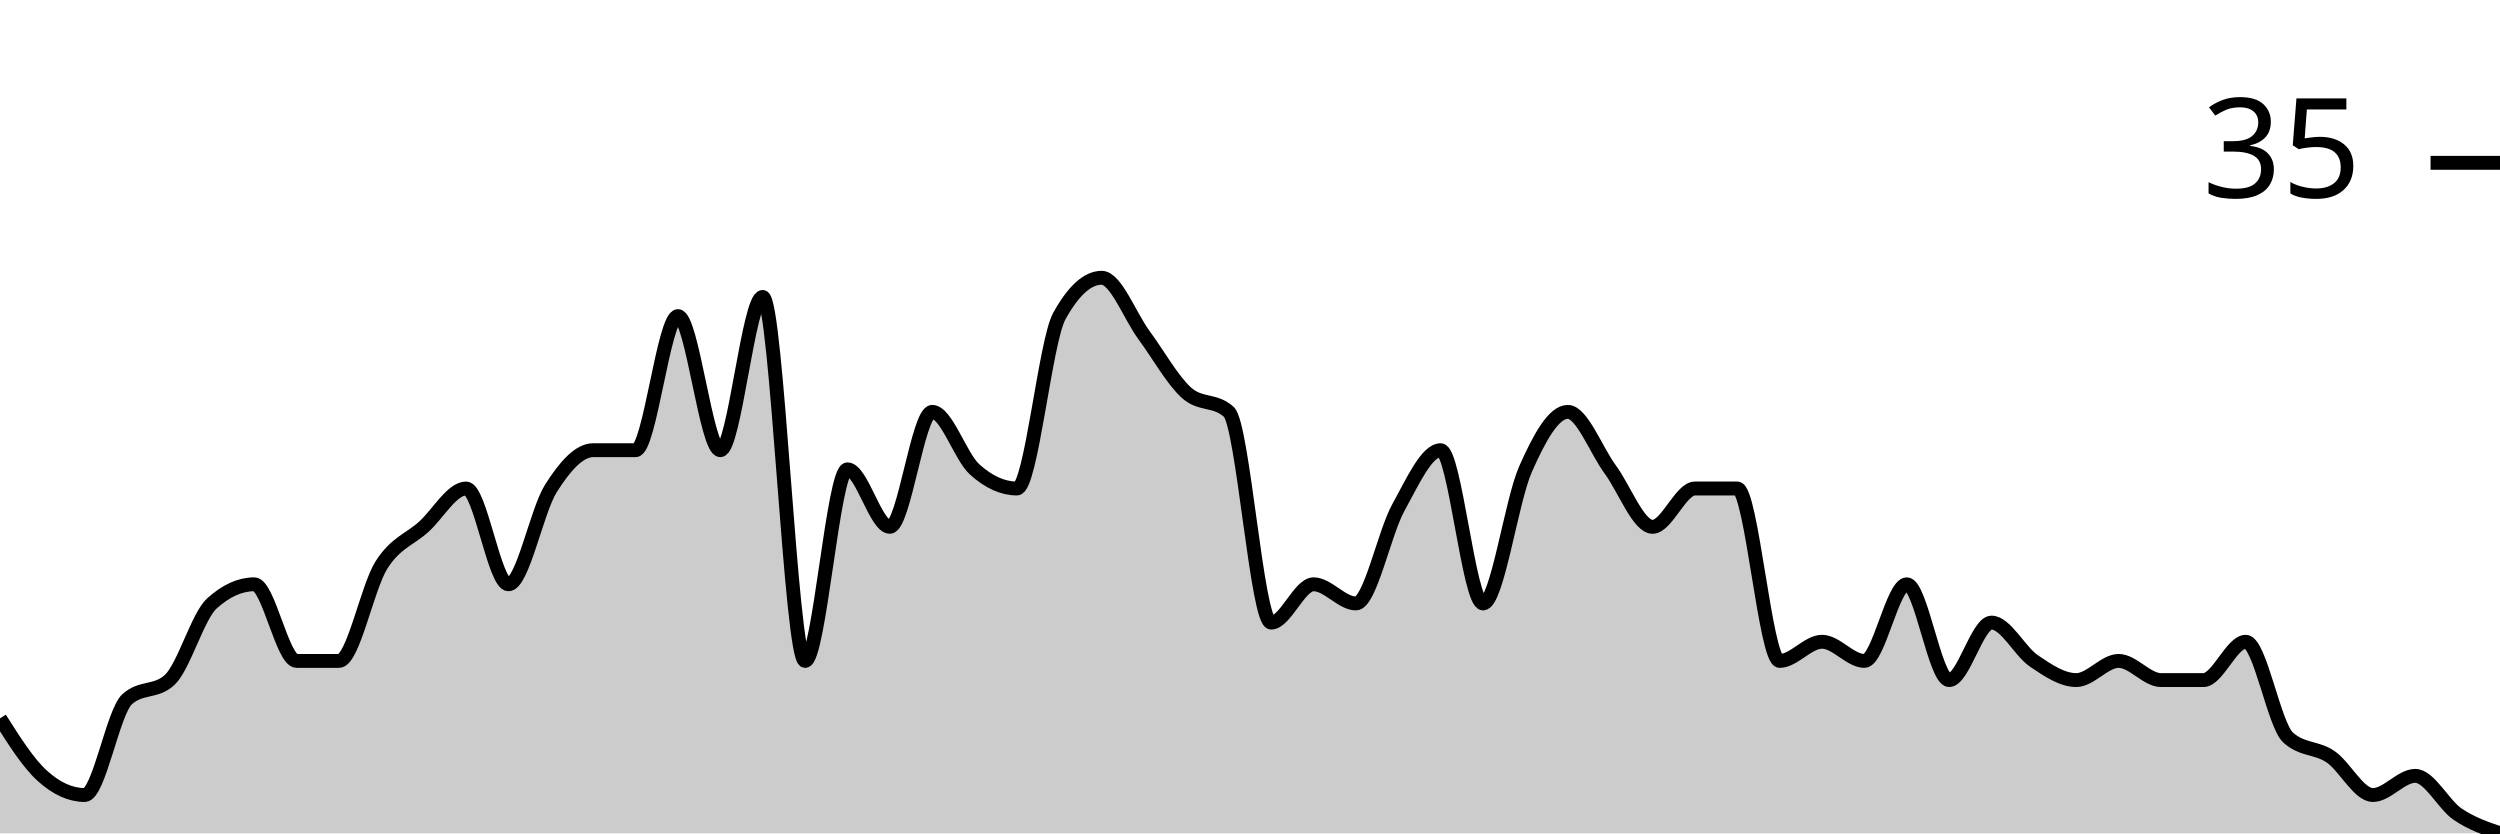
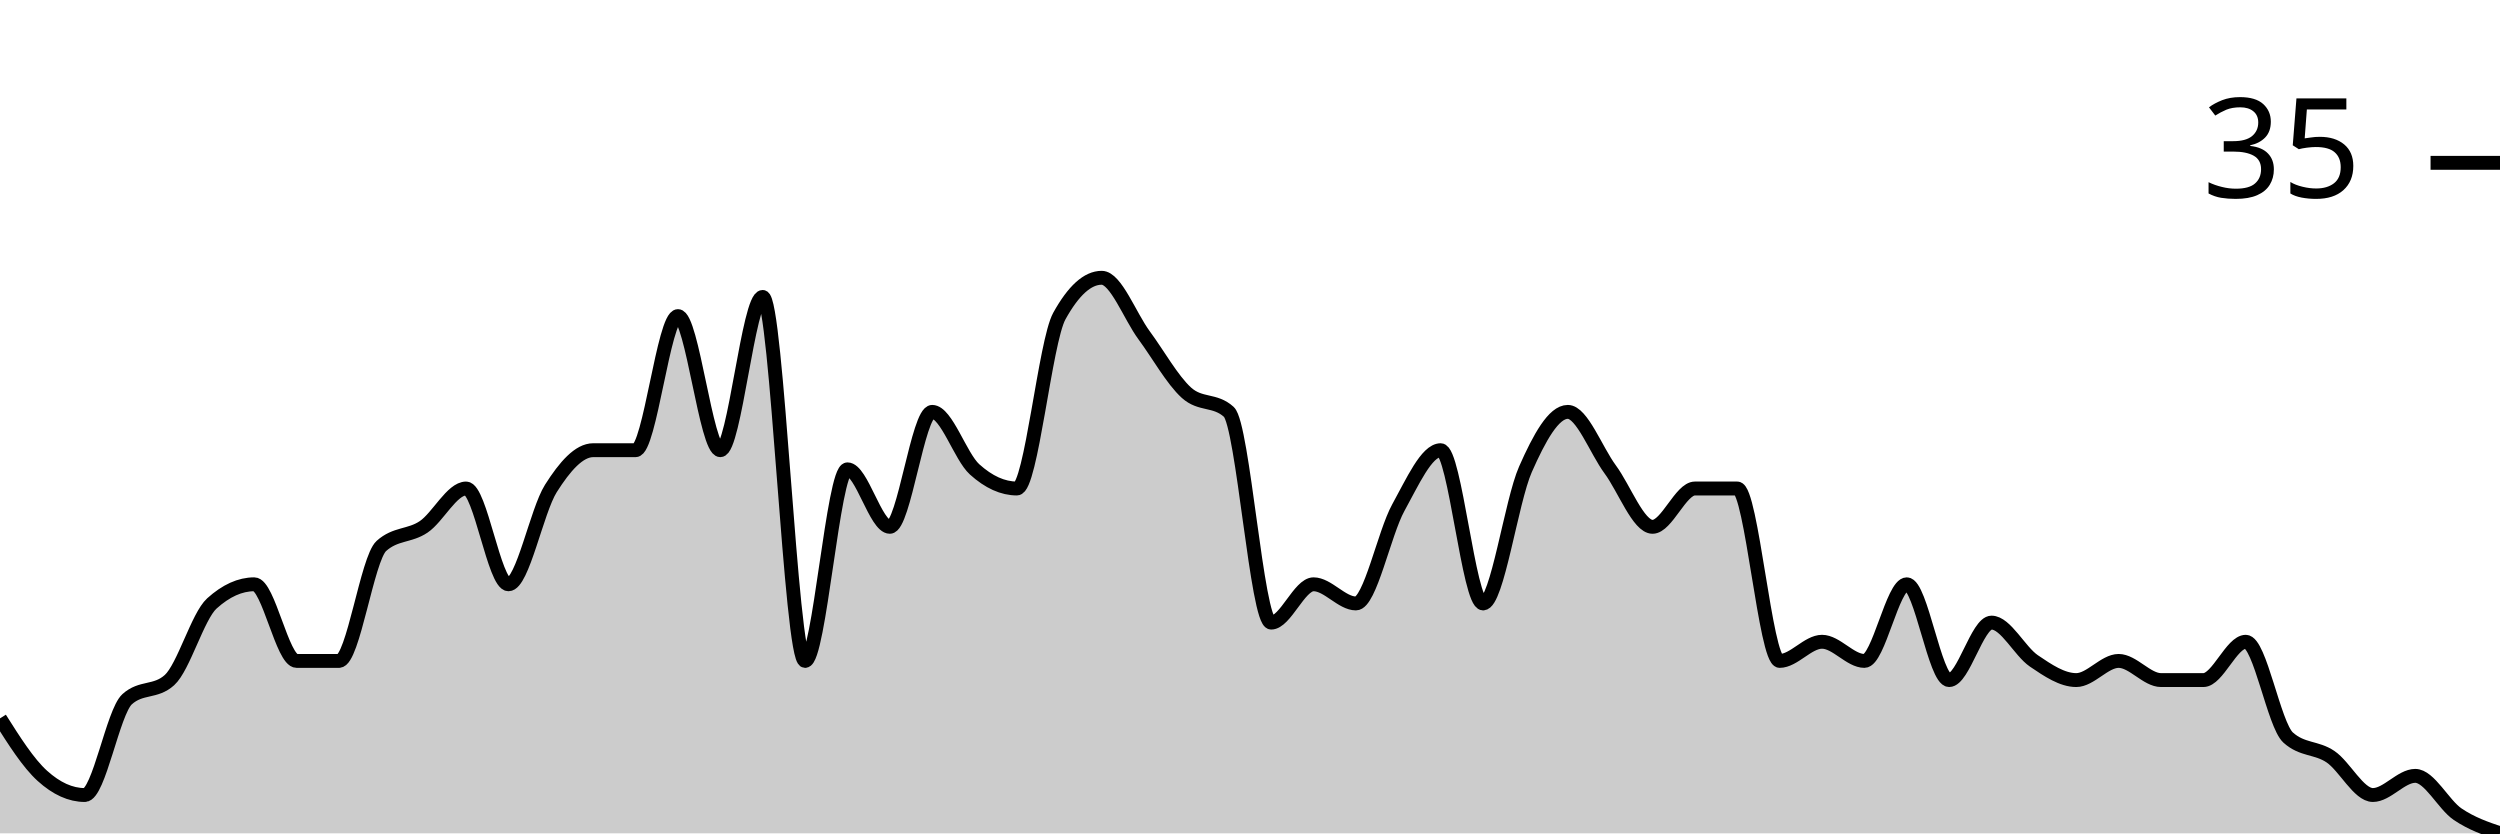
<svg xmlns="http://www.w3.org/2000/svg" viewBox="0 0 180 60">
  <g transform="translate(0,20)">
-     <path class="area" fill="rgba(0, 0, 0, 0.2)" d="M0,31.724C1.017,33.333,2.034,34.943,3.051,35.862C4.068,36.782,5.085,37.241,6.102,37.241C7.119,37.241,8.136,31.264,9.153,30.345C10.169,29.425,11.186,29.885,12.203,28.966C13.22,28.046,14.237,24.368,15.254,23.448C16.271,22.529,17.288,22.069,18.305,22.069C19.322,22.069,20.339,27.586,21.356,27.586C22.373,27.586,23.39,27.586,24.407,27.586C25.424,27.586,26.441,22.299,27.458,20.69C28.475,19.08,29.492,18.851,30.508,17.931C31.525,17.011,32.542,15.172,33.559,15.172C34.576,15.172,35.593,22.069,36.61,22.069C37.627,22.069,38.644,16.782,39.661,15.172C40.678,13.563,41.695,12.414,42.712,12.414C43.729,12.414,44.746,12.414,45.763,12.414C46.78,12.414,47.797,2.759,48.814,2.759C49.831,2.759,50.847,12.414,51.864,12.414C52.881,12.414,53.898,1.379,54.915,1.379C55.932,1.379,56.949,27.586,57.966,27.586C58.983,27.586,60,13.793,61.017,13.793C62.034,13.793,63.051,17.931,64.068,17.931C65.085,17.931,66.102,9.655,67.119,9.655C68.136,9.655,69.153,12.874,70.169,13.793C71.186,14.713,72.203,15.172,73.22,15.172C74.237,15.172,75.254,4.598,76.271,2.759C77.288,0.92,78.305,0,79.322,0C80.339,0,81.356,2.759,82.373,4.138C83.39,5.517,84.407,7.356,85.424,8.276C86.441,9.195,87.458,8.736,88.475,9.655C89.492,10.575,90.508,24.828,91.525,24.828C92.542,24.828,93.559,22.069,94.576,22.069C95.593,22.069,96.61,23.448,97.627,23.448C98.644,23.448,99.661,18.391,100.678,16.552C101.695,14.713,102.712,12.414,103.729,12.414C104.746,12.414,105.763,23.448,106.78,23.448C107.797,23.448,108.814,16.092,109.831,13.793C110.847,11.494,111.864,9.655,112.881,9.655C113.898,9.655,114.915,12.414,115.932,13.793C116.949,15.172,117.966,17.931,118.983,17.931C120,17.931,121.017,15.172,122.034,15.172C123.051,15.172,124.068,15.172,125.085,15.172C126.102,15.172,127.119,27.586,128.136,27.586C129.153,27.586,130.169,26.207,131.186,26.207C132.203,26.207,133.22,27.586,134.237,27.586C135.254,27.586,136.271,22.069,137.288,22.069C138.305,22.069,139.322,28.966,140.339,28.966C141.356,28.966,142.373,24.828,143.39,24.828C144.407,24.828,145.424,26.897,146.441,27.586C147.458,28.276,148.475,28.966,149.492,28.966C150.508,28.966,151.525,27.586,152.542,27.586C153.559,27.586,154.576,28.966,155.593,28.966C156.61,28.966,157.627,28.966,158.644,28.966C159.661,28.966,160.678,26.207,161.695,26.207C162.712,26.207,163.729,32.184,164.746,33.103C165.763,34.023,166.78,33.793,167.797,34.483C168.814,35.172,169.831,37.241,170.847,37.241C171.864,37.241,172.881,35.862,173.898,35.862C174.915,35.862,175.932,37.931,176.949,38.621C177.966,39.31,178.983,39.655,180,40L180,40C178.983,40,177.966,40,176.949,40C175.932,40,174.915,40,173.898,40C172.881,40,171.864,40,170.847,40C169.831,40,168.814,40,167.797,40C166.78,40,165.763,40,164.746,40C163.729,40,162.712,40,161.695,40C160.678,40,159.661,40,158.644,40C157.627,40,156.61,40,155.593,40C154.576,40,153.559,40,152.542,40C151.525,40,150.508,40,149.492,40C148.475,40,147.458,40,146.441,40C145.424,40,144.407,40,143.39,40C142.373,40,141.356,40,140.339,40C139.322,40,138.305,40,137.288,40C136.271,40,135.254,40,134.237,40C133.22,40,132.203,40,131.186,40C130.169,40,129.153,40,128.136,40C127.119,40,126.102,40,125.085,40C124.068,40,123.051,40,122.034,40C121.017,40,120,40,118.983,40C117.966,40,116.949,40,115.932,40C114.915,40,113.898,40,112.881,40C111.864,40,110.847,40,109.831,40C108.814,40,107.797,40,106.78,40C105.763,40,104.746,40,103.729,40C102.712,40,101.695,40,100.678,40C99.661,40,98.644,40,97.627,40C96.61,40,95.593,40,94.576,40C93.559,40,92.542,40,91.525,40C90.508,40,89.492,40,88.475,40C87.458,40,86.441,40,85.424,40C84.407,40,83.39,40,82.373,40C81.356,40,80.339,40,79.322,40C78.305,40,77.288,40,76.271,40C75.254,40,74.237,40,73.22,40C72.203,40,71.186,40,70.169,40C69.153,40,68.136,40,67.119,40C66.102,40,65.085,40,64.068,40C63.051,40,62.034,40,61.017,40C60,40,58.983,40,57.966,40C56.949,40,55.932,40,54.915,40C53.898,40,52.881,40,51.864,40C50.847,40,49.831,40,48.814,40C47.797,40,46.78,40,45.763,40C44.746,40,43.729,40,42.712,40C41.695,40,40.678,40,39.661,40C38.644,40,37.627,40,36.61,40C35.593,40,34.576,40,33.559,40C32.542,40,31.525,40,30.508,40C29.492,40,28.475,40,27.458,40C26.441,40,25.424,40,24.407,40C23.39,40,22.373,40,21.356,40C20.339,40,19.322,40,18.305,40C17.288,40,16.271,40,15.254,40C14.237,40,13.22,40,12.203,40C11.186,40,10.169,40,9.153,40C8.136,40,7.119,40,6.102,40C5.085,40,4.068,40,3.051,40C2.034,40,1.017,40,0,40Z" />
-     <path class="line" stroke="black" fill="none" d="M0,31.724C1.017,33.333,2.034,34.943,3.051,35.862C4.068,36.782,5.085,37.241,6.102,37.241C7.119,37.241,8.136,31.264,9.153,30.345C10.169,29.425,11.186,29.885,12.203,28.966C13.22,28.046,14.237,24.368,15.254,23.448C16.271,22.529,17.288,22.069,18.305,22.069C19.322,22.069,20.339,27.586,21.356,27.586C22.373,27.586,23.39,27.586,24.407,27.586C25.424,27.586,26.441,22.299,27.458,20.69C28.475,19.08,29.492,18.851,30.508,17.931C31.525,17.011,32.542,15.172,33.559,15.172C34.576,15.172,35.593,22.069,36.61,22.069C37.627,22.069,38.644,16.782,39.661,15.172C40.678,13.563,41.695,12.414,42.712,12.414C43.729,12.414,44.746,12.414,45.763,12.414C46.78,12.414,47.797,2.759,48.814,2.759C49.831,2.759,50.847,12.414,51.864,12.414C52.881,12.414,53.898,1.379,54.915,1.379C55.932,1.379,56.949,27.586,57.966,27.586C58.983,27.586,60,13.793,61.017,13.793C62.034,13.793,63.051,17.931,64.068,17.931C65.085,17.931,66.102,9.655,67.119,9.655C68.136,9.655,69.153,12.874,70.169,13.793C71.186,14.713,72.203,15.172,73.22,15.172C74.237,15.172,75.254,4.598,76.271,2.759C77.288,0.92,78.305,0,79.322,0C80.339,0,81.356,2.759,82.373,4.138C83.39,5.517,84.407,7.356,85.424,8.276C86.441,9.195,87.458,8.736,88.475,9.655C89.492,10.575,90.508,24.828,91.525,24.828C92.542,24.828,93.559,22.069,94.576,22.069C95.593,22.069,96.61,23.448,97.627,23.448C98.644,23.448,99.661,18.391,100.678,16.552C101.695,14.713,102.712,12.414,103.729,12.414C104.746,12.414,105.763,23.448,106.78,23.448C107.797,23.448,108.814,16.092,109.831,13.793C110.847,11.494,111.864,9.655,112.881,9.655C113.898,9.655,114.915,12.414,115.932,13.793C116.949,15.172,117.966,17.931,118.983,17.931C120,17.931,121.017,15.172,122.034,15.172C123.051,15.172,124.068,15.172,125.085,15.172C126.102,15.172,127.119,27.586,128.136,27.586C129.153,27.586,130.169,26.207,131.186,26.207C132.203,26.207,133.22,27.586,134.237,27.586C135.254,27.586,136.271,22.069,137.288,22.069C138.305,22.069,139.322,28.966,140.339,28.966C141.356,28.966,142.373,24.828,143.39,24.828C144.407,24.828,145.424,26.897,146.441,27.586C147.458,28.276,148.475,28.966,149.492,28.966C150.508,28.966,151.525,27.586,152.542,27.586C153.559,27.586,154.576,28.966,155.593,28.966C156.61,28.966,157.627,28.966,158.644,28.966C159.661,28.966,160.678,26.207,161.695,26.207C162.712,26.207,163.729,32.184,164.746,33.103C165.763,34.023,166.78,33.793,167.797,34.483C168.814,35.172,169.831,37.241,170.847,37.241C171.864,37.241,172.881,35.862,173.898,35.862C174.915,35.862,175.932,37.931,176.949,38.621C177.966,39.31,178.983,39.655,180,40" />
+     <path class="area" fill="rgba(0, 0, 0, 0.2)" d="M0,31.724C1.017,33.333,2.034,34.943,3.051,35.862C4.068,36.782,5.085,37.241,6.102,37.241C7.119,37.241,8.136,31.264,9.153,30.345C10.169,29.425,11.186,29.885,12.203,28.966C13.22,28.046,14.237,24.368,15.254,23.448C16.271,22.529,17.288,22.069,18.305,22.069C19.322,22.069,20.339,27.586,21.356,27.586C22.373,27.586,23.39,27.586,24.407,27.586C25.424,27.586,26.441,20.23,27.458,19.31C28.475,18.391,29.492,18.621,30.508,17.931C31.525,17.241,32.542,15.172,33.559,15.172C34.576,15.172,35.593,22.069,36.61,22.069C37.627,22.069,38.644,16.782,39.661,15.172C40.678,13.563,41.695,12.414,42.712,12.414C43.729,12.414,44.746,12.414,45.763,12.414C46.78,12.414,47.797,2.759,48.814,2.759C49.831,2.759,50.847,12.414,51.864,12.414C52.881,12.414,53.898,1.379,54.915,1.379C55.932,1.379,56.949,27.586,57.966,27.586C58.983,27.586,60,13.793,61.017,13.793C62.034,13.793,63.051,17.931,64.068,17.931C65.085,17.931,66.102,9.655,67.119,9.655C68.136,9.655,69.153,12.874,70.169,13.793C71.186,14.713,72.203,15.172,73.22,15.172C74.237,15.172,75.254,4.598,76.271,2.759C77.288,0.92,78.305,0,79.322,0C80.339,0,81.356,2.759,82.373,4.138C83.39,5.517,84.407,7.356,85.424,8.276C86.441,9.195,87.458,8.736,88.475,9.655C89.492,10.575,90.508,24.828,91.525,24.828C92.542,24.828,93.559,22.069,94.576,22.069C95.593,22.069,96.61,23.448,97.627,23.448C98.644,23.448,99.661,18.391,100.678,16.552C101.695,14.713,102.712,12.414,103.729,12.414C104.746,12.414,105.763,23.448,106.78,23.448C107.797,23.448,108.814,16.092,109.831,13.793C110.847,11.494,111.864,9.655,112.881,9.655C113.898,9.655,114.915,12.414,115.932,13.793C116.949,15.172,117.966,17.931,118.983,17.931C120,17.931,121.017,15.172,122.034,15.172C123.051,15.172,124.068,15.172,125.085,15.172C126.102,15.172,127.119,27.586,128.136,27.586C129.153,27.586,130.169,26.207,131.186,26.207C132.203,26.207,133.22,27.586,134.237,27.586C135.254,27.586,136.271,22.069,137.288,22.069C138.305,22.069,139.322,28.966,140.339,28.966C141.356,28.966,142.373,24.828,143.39,24.828C144.407,24.828,145.424,26.897,146.441,27.586C147.458,28.276,148.475,28.966,149.492,28.966C150.508,28.966,151.525,27.586,152.542,27.586C153.559,27.586,154.576,28.966,155.593,28.966C156.61,28.966,157.627,28.966,158.644,28.966C159.661,28.966,160.678,26.207,161.695,26.207C162.712,26.207,163.729,32.184,164.746,33.103C165.763,34.023,166.78,33.793,167.797,34.483C168.814,35.172,169.831,37.241,170.847,37.241C171.864,37.241,172.881,35.862,173.898,35.862C174.915,35.862,175.932,37.931,176.949,38.621C177.966,39.31,178.983,39.655,180,40L180,40C178.983,40,177.966,40,176.949,40C175.932,40,174.915,40,173.898,40C172.881,40,171.864,40,170.847,40C169.831,40,168.814,40,167.797,40C166.78,40,165.763,40,164.746,40C163.729,40,162.712,40,161.695,40C160.678,40,159.661,40,158.644,40C157.627,40,156.61,40,155.593,40C154.576,40,153.559,40,152.542,40C151.525,40,150.508,40,149.492,40C148.475,40,147.458,40,146.441,40C145.424,40,144.407,40,143.39,40C142.373,40,141.356,40,140.339,40C139.322,40,138.305,40,137.288,40C136.271,40,135.254,40,134.237,40C133.22,40,132.203,40,131.186,40C130.169,40,129.153,40,128.136,40C127.119,40,126.102,40,125.085,40C124.068,40,123.051,40,122.034,40C121.017,40,120,40,118.983,40C117.966,40,116.949,40,115.932,40C114.915,40,113.898,40,112.881,40C111.864,40,110.847,40,109.831,40C108.814,40,107.797,40,106.78,40C105.763,40,104.746,40,103.729,40C102.712,40,101.695,40,100.678,40C99.661,40,98.644,40,97.627,40C96.61,40,95.593,40,94.576,40C93.559,40,92.542,40,91.525,40C90.508,40,89.492,40,88.475,40C87.458,40,86.441,40,85.424,40C84.407,40,83.39,40,82.373,40C81.356,40,80.339,40,79.322,40C78.305,40,77.288,40,76.271,40C75.254,40,74.237,40,73.22,40C72.203,40,71.186,40,70.169,40C69.153,40,68.136,40,67.119,40C66.102,40,65.085,40,64.068,40C63.051,40,62.034,40,61.017,40C60,40,58.983,40,57.966,40C56.949,40,55.932,40,54.915,40C53.898,40,52.881,40,51.864,40C50.847,40,49.831,40,48.814,40C47.797,40,46.78,40,45.763,40C44.746,40,43.729,40,42.712,40C41.695,40,40.678,40,39.661,40C38.644,40,37.627,40,36.61,40C35.593,40,34.576,40,33.559,40C32.542,40,31.525,40,30.508,40C29.492,40,28.475,40,27.458,40C26.441,40,25.424,40,24.407,40C23.39,40,22.373,40,21.356,40C20.339,40,19.322,40,18.305,40C17.288,40,16.271,40,15.254,40C14.237,40,13.22,40,12.203,40C11.186,40,10.169,40,9.153,40C8.136,40,7.119,40,6.102,40C5.085,40,4.068,40,3.051,40C2.034,40,1.017,40,0,40Z" />
+     <path class="line" stroke="black" fill="none" d="M0,31.724C1.017,33.333,2.034,34.943,3.051,35.862C4.068,36.782,5.085,37.241,6.102,37.241C7.119,37.241,8.136,31.264,9.153,30.345C10.169,29.425,11.186,29.885,12.203,28.966C13.22,28.046,14.237,24.368,15.254,23.448C16.271,22.529,17.288,22.069,18.305,22.069C19.322,22.069,20.339,27.586,21.356,27.586C22.373,27.586,23.39,27.586,24.407,27.586C25.424,27.586,26.441,20.23,27.458,19.31C28.475,18.391,29.492,18.621,30.508,17.931C31.525,17.241,32.542,15.172,33.559,15.172C34.576,15.172,35.593,22.069,36.61,22.069C37.627,22.069,38.644,16.782,39.661,15.172C40.678,13.563,41.695,12.414,42.712,12.414C43.729,12.414,44.746,12.414,45.763,12.414C46.78,12.414,47.797,2.759,48.814,2.759C49.831,2.759,50.847,12.414,51.864,12.414C52.881,12.414,53.898,1.379,54.915,1.379C55.932,1.379,56.949,27.586,57.966,27.586C58.983,27.586,60,13.793,61.017,13.793C62.034,13.793,63.051,17.931,64.068,17.931C65.085,17.931,66.102,9.655,67.119,9.655C68.136,9.655,69.153,12.874,70.169,13.793C71.186,14.713,72.203,15.172,73.22,15.172C74.237,15.172,75.254,4.598,76.271,2.759C77.288,0.92,78.305,0,79.322,0C80.339,0,81.356,2.759,82.373,4.138C83.39,5.517,84.407,7.356,85.424,8.276C86.441,9.195,87.458,8.736,88.475,9.655C89.492,10.575,90.508,24.828,91.525,24.828C92.542,24.828,93.559,22.069,94.576,22.069C95.593,22.069,96.61,23.448,97.627,23.448C98.644,23.448,99.661,18.391,100.678,16.552C101.695,14.713,102.712,12.414,103.729,12.414C104.746,12.414,105.763,23.448,106.78,23.448C107.797,23.448,108.814,16.092,109.831,13.793C110.847,11.494,111.864,9.655,112.881,9.655C113.898,9.655,114.915,12.414,115.932,13.793C116.949,15.172,117.966,17.931,118.983,17.931C120,17.931,121.017,15.172,122.034,15.172C123.051,15.172,124.068,15.172,125.085,15.172C126.102,15.172,127.119,27.586,128.136,27.586C129.153,27.586,130.169,26.207,131.186,26.207C132.203,26.207,133.22,27.586,134.237,27.586C135.254,27.586,136.271,22.069,137.288,22.069C138.305,22.069,139.322,28.966,140.339,28.966C141.356,28.966,142.373,24.828,143.39,24.828C144.407,24.828,145.424,26.897,146.441,27.586C147.458,28.276,148.475,28.966,149.492,28.966C150.508,28.966,151.525,27.586,152.542,27.586C153.559,27.586,154.576,28.966,155.593,28.966C156.61,28.966,157.627,28.966,158.644,28.966C159.661,28.966,160.678,26.207,161.695,26.207C162.712,26.207,163.729,32.184,164.746,33.103C165.763,34.023,166.78,33.793,167.797,34.483C168.814,35.172,169.831,37.241,170.847,37.241C171.864,37.241,172.881,35.862,173.898,35.862C174.915,35.862,175.932,37.931,176.949,38.621C177.966,39.31,178.983,39.655,180,40" />
    <path class="axis-ceiling" stroke-width="1" stroke="black" fill="none" d="M175,-8.276L180,-8.276" />
    <text class="axis-ceiling-label" font-family="sans-serif" text-anchor="end" font-size="10px" x="170" y="-5.776">35</text>
  </g>
</svg>
